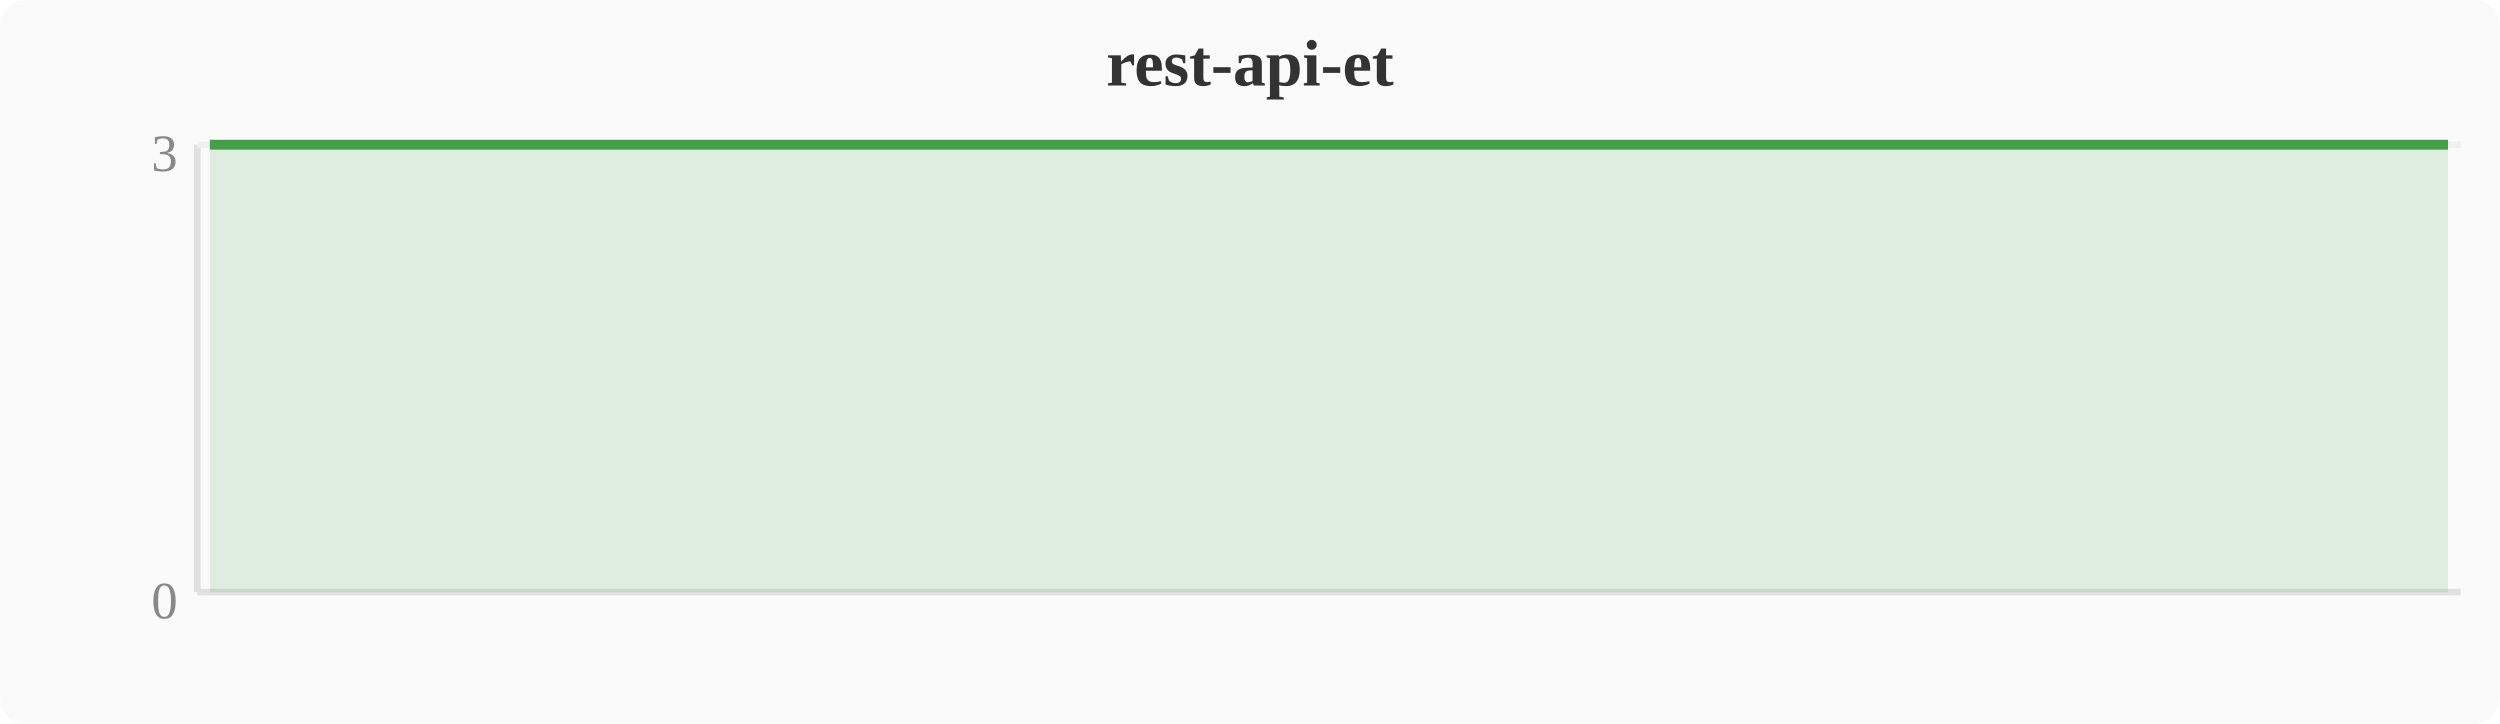
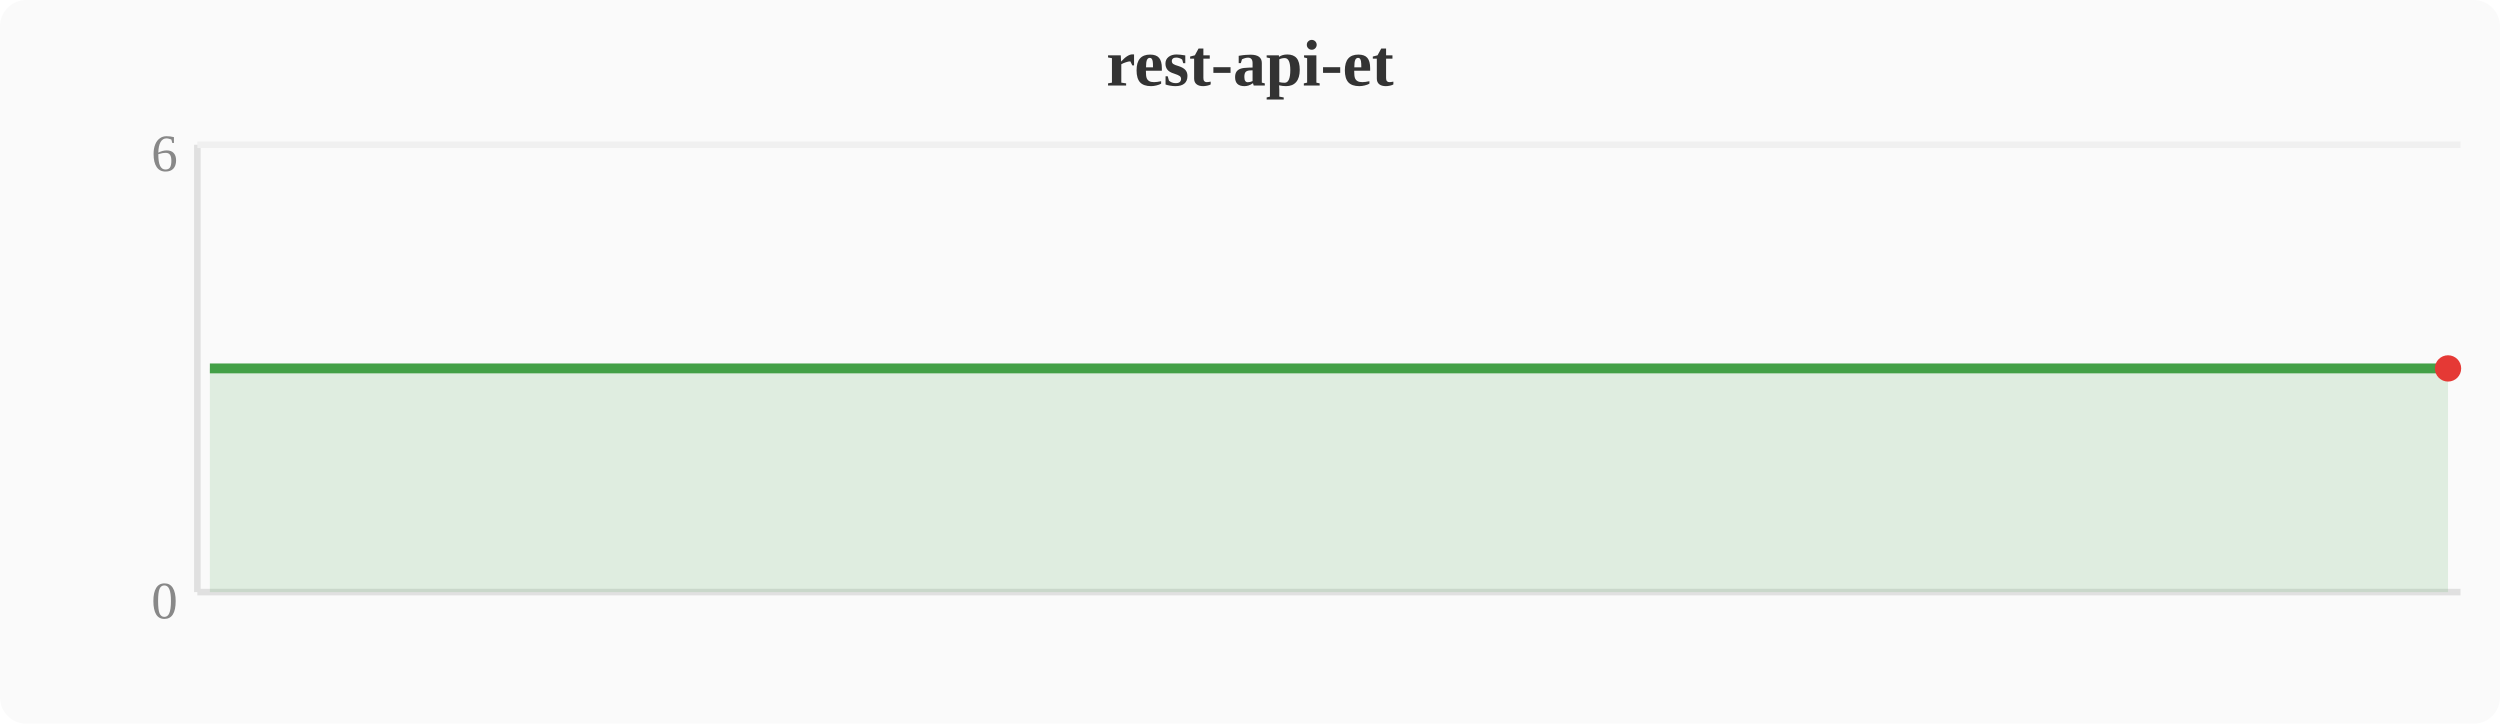
<svg xmlns="http://www.w3.org/2000/svg" width="380" height="110" viewBox="0 0 380 110">
  <rect width="380" height="110" fill="#fafafa" rx="4" />
  <text x="190" y="13" text-anchor="middle" font-size="10" font-weight="bold" fill="#333">rest-api-et</text>
  <line x1="30" y1="22" x2="30" y2="90" stroke="#e0e0e0" stroke-width="1" />
  <line x1="30" y1="90" x2="374" y2="90" stroke="#e0e0e0" stroke-width="1" />
  <line x1="30" y1="22" x2="374" y2="22" stroke="#f0f0f0" stroke-width="1" />
  <text x="27" y="94" text-anchor="end" font-size="8" fill="#888">0</text>
-   <text x="27" y="26" text-anchor="end" font-size="8" fill="#888">3</text>
-   <polygon points="31.9,22.0 35.7,22.0 39.6,22.0 43.4,22.0 47.2,22.0 51.0,22.0 54.8,22.0 58.7,22.0 62.5,22.0 66.3,22.0 70.1,22.0 74.0,22.0 77.8,22.0 81.6,22.0 85.4,22.0 89.2,22.0 93.1,22.0 96.9,22.0 100.7,22.0 104.5,22.0 108.4,22.0 112.2,22.0 116.0,22.0 119.8,22.0 123.6,22.0 127.5,22.0 131.3,22.0 135.1,22.0 138.9,22.0 142.8,22.0 146.6,22.0 150.4,22.0 154.2,22.0 158.0,22.0 161.9,22.0 165.7,22.0 169.5,22.0 173.3,22.0 177.2,22.0 181.0,22.0 184.8,22.0 188.6,22.0 192.4,22.0 196.3,22.0 200.1,22.0 203.9,22.0 207.7,22.0 211.6,22.0 215.4,22.0 219.2,22.0 223.0,22.0 226.8,22.0 230.7,22.0 234.5,22.0 238.3,22.0 242.1,22.0 246.0,22.0 249.8,22.0 253.6,22.0 257.4,22.0 261.2,22.0 265.1,22.0 268.9,22.0 272.7,22.0 276.5,22.0 280.4,22.0 284.2,22.0 288.0,22.0 291.8,22.0 295.6,22.0 299.5,22.0 303.3,22.0 307.1,22.0 310.9,22.0 314.8,22.0 318.6,22.0 322.4,22.0 326.2,22.0 330.0,22.0 333.9,22.0 337.7,22.0 341.5,22.0 345.3,22.0 349.2,22.0 353.0,22.0 356.8,22.0 360.6,22.0 364.4,22.0 368.3,22.0 372.1,22.0 372.1,90 31.9,90" fill="#43a047" opacity="0.15" />
-   <polyline points="31.9,22.0 35.7,22.0 39.6,22.0 43.4,22.0 47.2,22.0 51.0,22.0 54.8,22.0 58.7,22.0 62.5,22.0 66.3,22.0 70.1,22.0 74.0,22.0 77.8,22.0 81.6,22.0 85.4,22.0 89.2,22.0 93.1,22.0 96.9,22.0 100.7,22.0 104.5,22.0 108.4,22.0 112.2,22.0 116.0,22.0 119.8,22.0 123.6,22.0 127.5,22.0 131.3,22.0 135.1,22.0 138.9,22.0 142.8,22.0 146.6,22.0 150.4,22.0 154.2,22.0 158.0,22.0 161.9,22.0 165.7,22.0 169.5,22.0 173.3,22.0 177.2,22.0 181.0,22.0 184.8,22.0 188.6,22.0 192.4,22.0 196.3,22.0 200.1,22.0 203.9,22.0 207.7,22.0 211.6,22.0 215.4,22.0 219.2,22.0 223.0,22.0 226.8,22.0 230.7,22.0 234.5,22.0 238.3,22.0 242.1,22.0 246.0,22.0 249.8,22.0 253.6,22.0 257.4,22.0 261.2,22.0 265.1,22.0 268.9,22.0 272.7,22.0 276.5,22.0 280.4,22.0 284.2,22.0 288.0,22.0 291.8,22.0 295.6,22.0 299.5,22.0 303.3,22.0 307.1,22.0 310.9,22.0 314.8,22.0 318.6,22.0 322.4,22.0 326.2,22.0 330.0,22.0 333.9,22.0 337.7,22.0 341.5,22.0 345.3,22.0 349.2,22.0 353.0,22.0 356.8,22.0 360.6,22.0 364.4,22.0 368.3,22.0 372.1,22.0" fill="none" stroke="#43a047" stroke-width="1.5" stroke-linejoin="round" />
+   <text x="27" y="26" text-anchor="end" font-size="8" fill="#888">6</text>
+   <polygon points="31.9,56.0 35.7,56.0 39.6,56.0 43.4,56.0 47.2,56.0 51.0,56.0 54.8,56.0 58.7,56.0 62.5,56.0 66.3,56.0 70.1,56.0 74.0,56.0 77.8,56.0 81.6,56.0 85.4,56.0 89.2,56.0 93.1,56.0 96.9,56.0 100.7,56.0 104.5,56.0 108.4,56.0 112.2,56.0 116.0,56.0 119.8,56.0 123.6,56.0 127.5,56.0 131.3,56.0 135.1,56.0 138.9,56.0 142.8,56.0 146.6,56.0 150.4,56.0 154.2,56.0 158.0,56.0 161.9,56.0 165.7,56.0 169.5,56.0 173.3,56.0 177.2,56.0 181.0,56.0 184.8,56.0 188.6,56.0 192.4,56.0 196.3,56.0 200.1,56.0 203.9,56.0 207.7,56.0 211.6,56.0 215.4,56.0 219.2,56.0 223.0,56.0 226.8,56.0 230.7,56.0 234.5,56.0 238.3,56.0 242.1,56.0 246.0,56.0 249.8,56.0 253.6,56.0 257.4,56.0 261.2,56.0 265.1,56.0 268.9,56.0 272.7,56.0 276.5,56.0 280.4,56.0 284.2,56.0 288.0,56.0 291.8,56.0 295.6,56.0 299.5,56.0 303.3,56.0 307.1,56.0 310.9,56.0 314.8,56.0 318.6,56.0 322.4,56.0 326.2,56.0 330.0,56.0 333.9,56.0 337.7,56.0 341.5,56.0 345.3,56.0 349.2,56.0 353.0,56.0 356.8,56.0 360.6,56.0 364.4,56.0 368.3,56.0 372.1,56.0 372.1,90 31.9,90" fill="#43a047" opacity="0.15" />
+   <polyline points="31.9,56.0 35.7,56.0 39.6,56.0 43.4,56.0 47.2,56.0 51.0,56.0 54.8,56.0 58.7,56.0 62.5,56.0 66.3,56.0 70.1,56.0 74.0,56.0 77.8,56.0 81.6,56.0 85.4,56.0 89.2,56.0 93.1,56.0 96.9,56.0 100.7,56.0 104.5,56.0 108.4,56.0 112.2,56.0 116.0,56.0 119.8,56.0 123.6,56.0 127.5,56.0 131.3,56.0 135.1,56.0 138.9,56.0 142.8,56.0 146.6,56.0 150.4,56.0 154.2,56.0 158.0,56.0 161.9,56.0 165.7,56.0 169.5,56.0 173.3,56.0 177.2,56.0 181.0,56.0 184.8,56.0 188.6,56.0 192.4,56.0 196.3,56.0 200.1,56.0 203.9,56.0 207.7,56.0 211.6,56.0 215.4,56.0 219.2,56.0 223.0,56.0 226.8,56.0 230.7,56.0 234.5,56.0 238.3,56.0 242.1,56.0 246.0,56.0 249.8,56.0 253.6,56.0 257.4,56.0 261.2,56.0 265.1,56.0 268.9,56.0 272.7,56.0 276.5,56.0 280.4,56.0 284.2,56.0 288.0,56.0 291.8,56.0 295.6,56.0 299.5,56.0 303.3,56.0 307.1,56.0 310.9,56.0 314.8,56.0 318.6,56.0 322.4,56.0 326.2,56.0 330.0,56.0 333.9,56.0 337.7,56.0 341.5,56.0 345.3,56.0 349.2,56.0 353.0,56.0 356.8,56.0 360.6,56.0 364.4,56.0 368.3,56.0 372.1,56.0" fill="none" stroke="#43a047" stroke-width="1.5" stroke-linejoin="round" />
+   <circle cx="372.1" cy="56.0" r="2" fill="#e53935" />
</svg>
